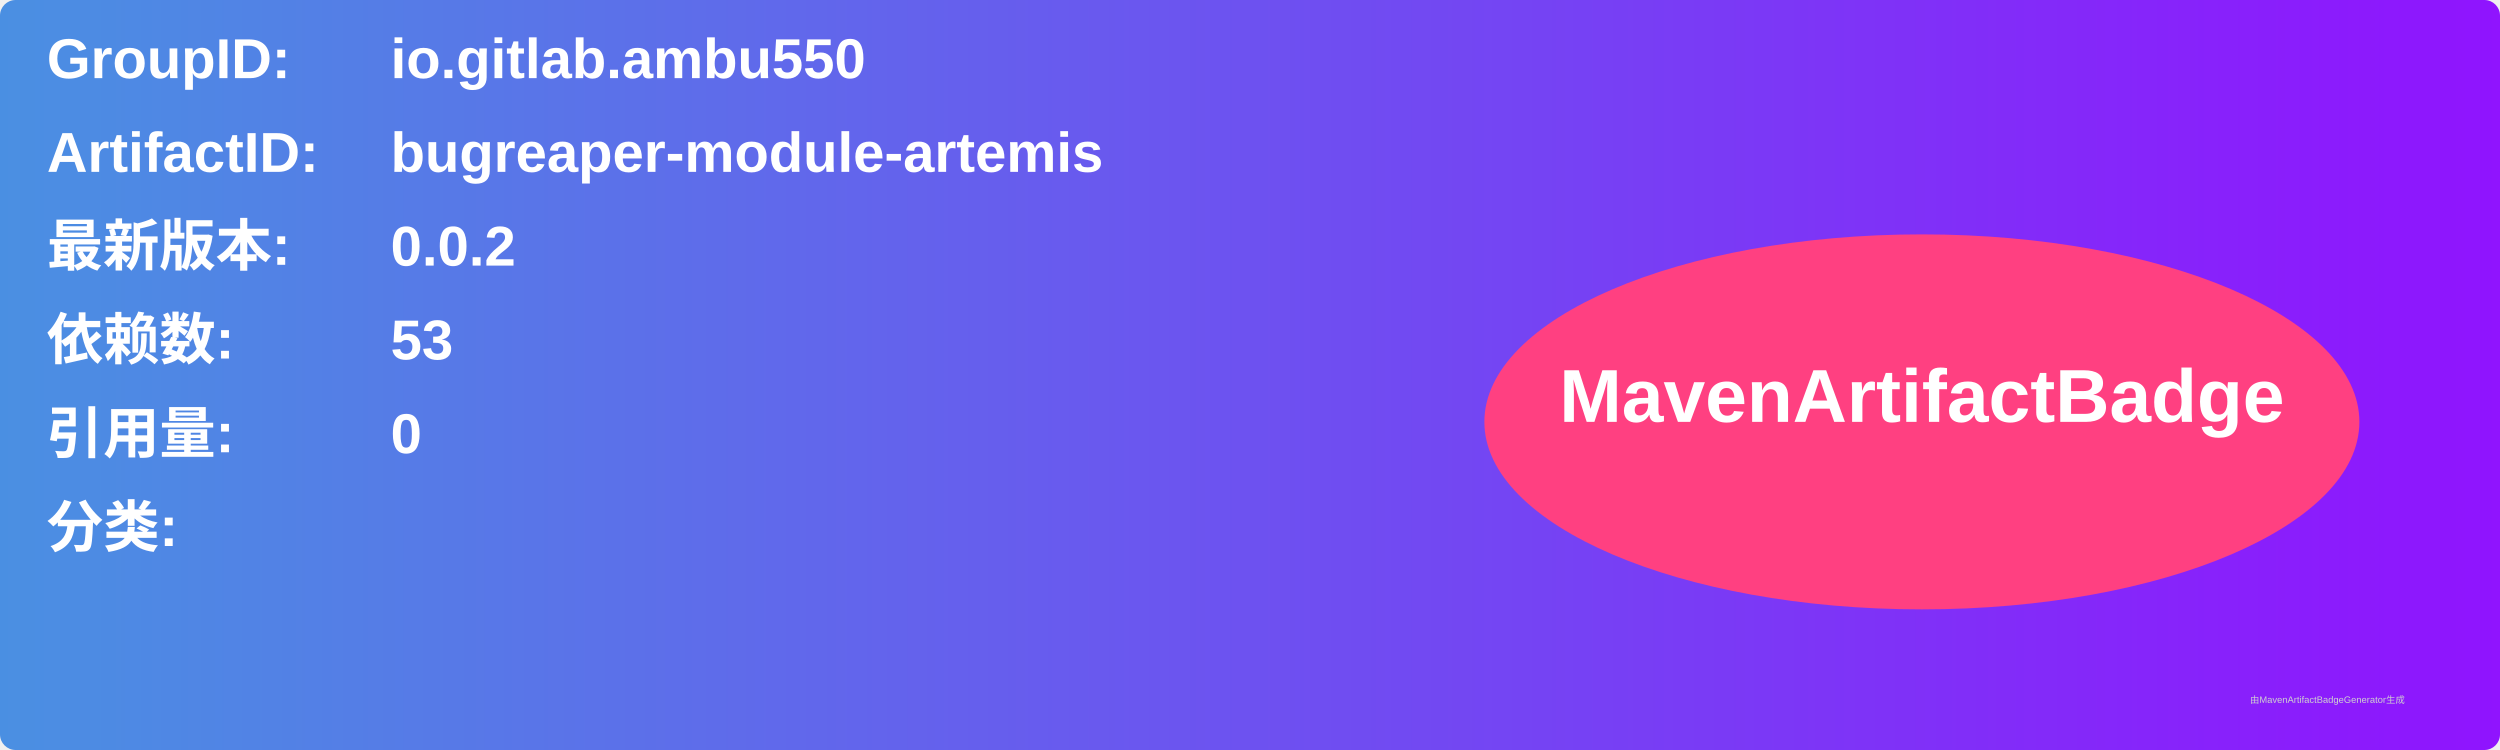
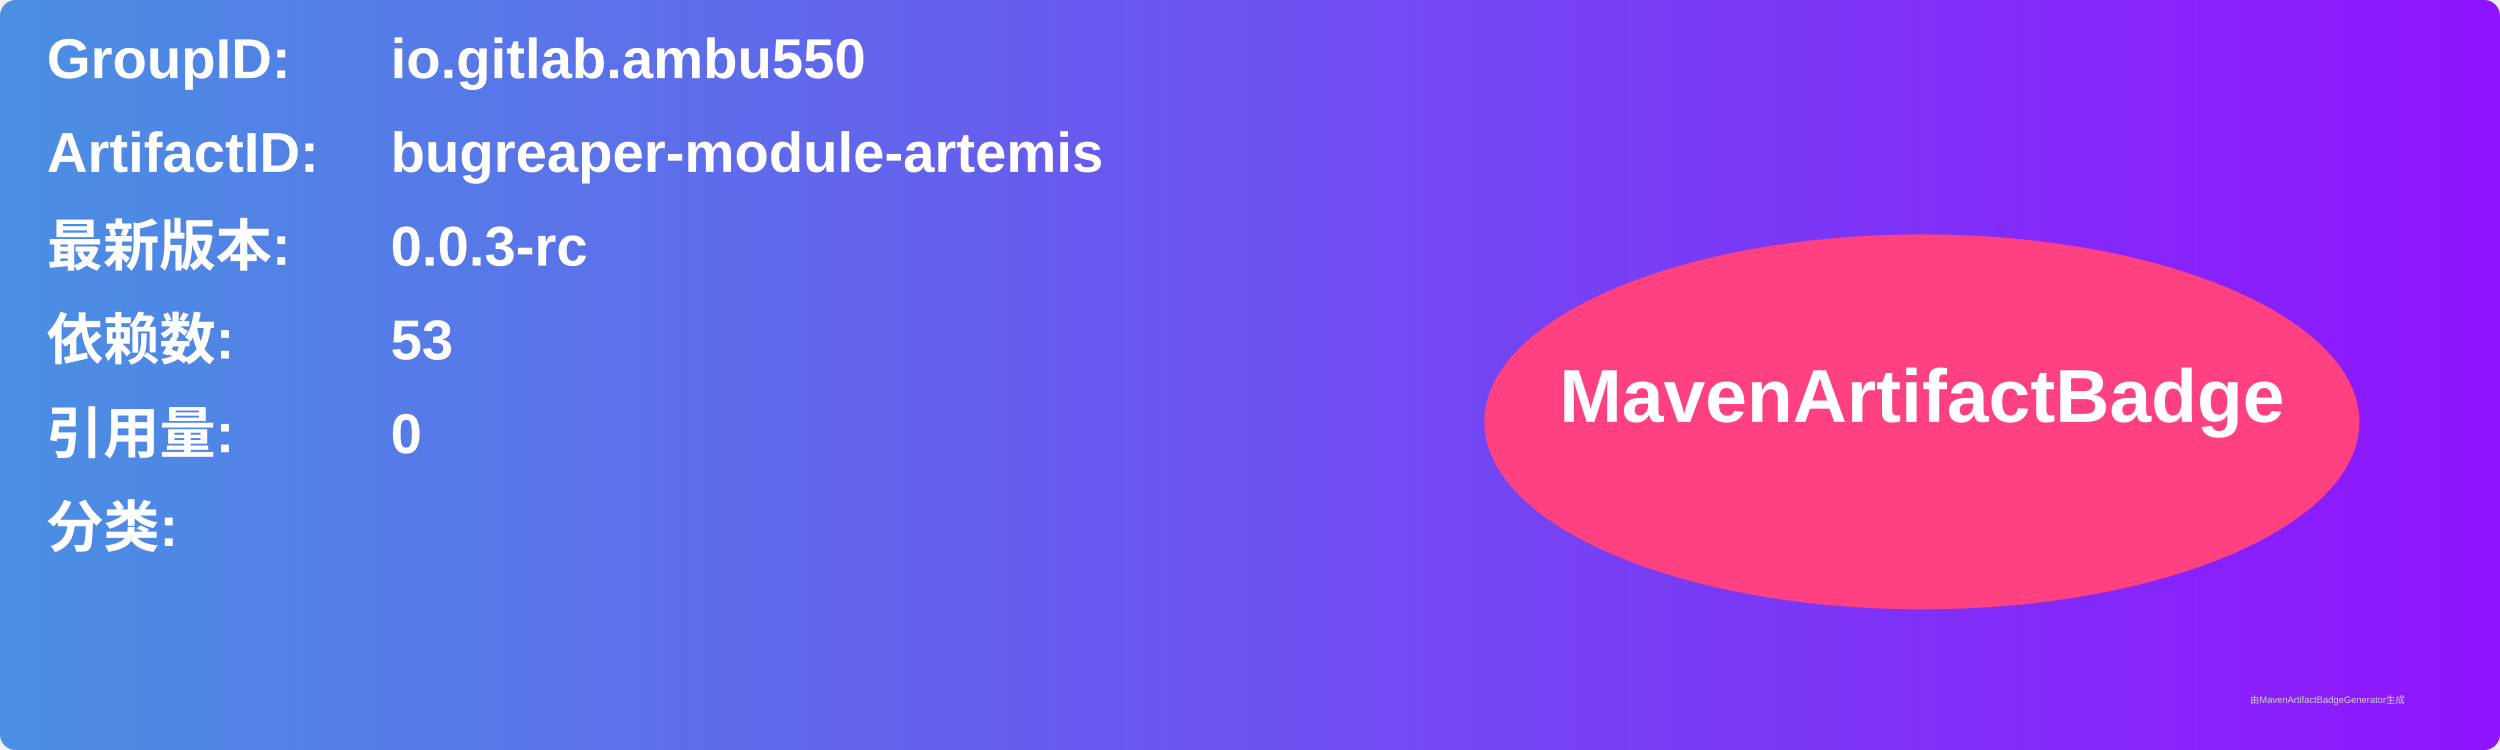
<svg xmlns="http://www.w3.org/2000/svg" width="800" height="240" viewBox="0 0 800 240">
  <linearGradient id="grad" x1="0%" y1="0%" x2="100%" y2="0%">
    <stop offset="0%" stop-color="#4a90e2" />
    <stop offset="100%" stop-color="#9013fe" />
  </linearGradient>
  <rect width="100%" height="100%" rx="5" ry="5" fill="url(#grad)" />
  <g transform="translate(15, 15)">
    <text x="0" y="10" font-family="Arial" font-size="18" fill="white" font-weight="bold" width="260">GroupID:</text>
    <text x="110" y="10" font-family="Arial" font-size="18" fill="white" font-weight="bold" width="460">io.gitlab.ambu550</text>
    <text x="0" y="40" font-family="Arial" font-size="18" fill="white" font-weight="bold" width="260">ArtifactID:</text>
    <text x="110" y="40" font-family="Arial" font-size="18" fill="white" font-weight="bold" width="460">bugreaper-module-artemis</text>
    <text x="0" y="70" font-family="Arial" font-size="18" fill="white" font-weight="bold">最新版本:</text>
    <text x="110" y="70" font-family="Arial" font-size="18" fill="white" font-weight="bold">
-       <tspan font-weight="bold">0.0.2</tspan>
+       <tspan font-weight="bold">0.0.3-rc</tspan>
    </text>
    <text x="0" y="100" font-family="Arial" font-size="18" fill="white" font-weight="bold">依赖数: </text>
    <text x="110" y="100" font-family="Arial" font-size="18" fill="white">
      <tspan font-weight="bold">53</tspan>
    </text>
    <text x="0" y="130" font-family="Arial" font-size="18" fill="white" font-weight="bold">引用量: </text>
    <text x="110" y="130" font-family="Arial" font-size="18" fill="white">
      <tspan font-weight="bold">0</tspan>
    </text>
    <text x="0" y="160" font-family="Arial" font-size="18" fill="white" font-weight="bold">分类:</text>
    <text x="10" y="190" font-family="Arial" font-size="10" fill="white">
      <tspan font-weight="bold" />
    </text>
    <ellipse cx="600" cy="120" rx="140" ry="60" fill="#ff4081" />
    <text x="600" y="120" text-anchor="middle" font-family="Arial" font-size="24" fill="white" font-weight="bold">MavenArtifactBadge</text>
  </g>
  <text x="720" y="225" font-family="Arial" font-size="3" fill="#d0d0d0">由MavenArtifactBadgeGenerator生成</text>
</svg>
